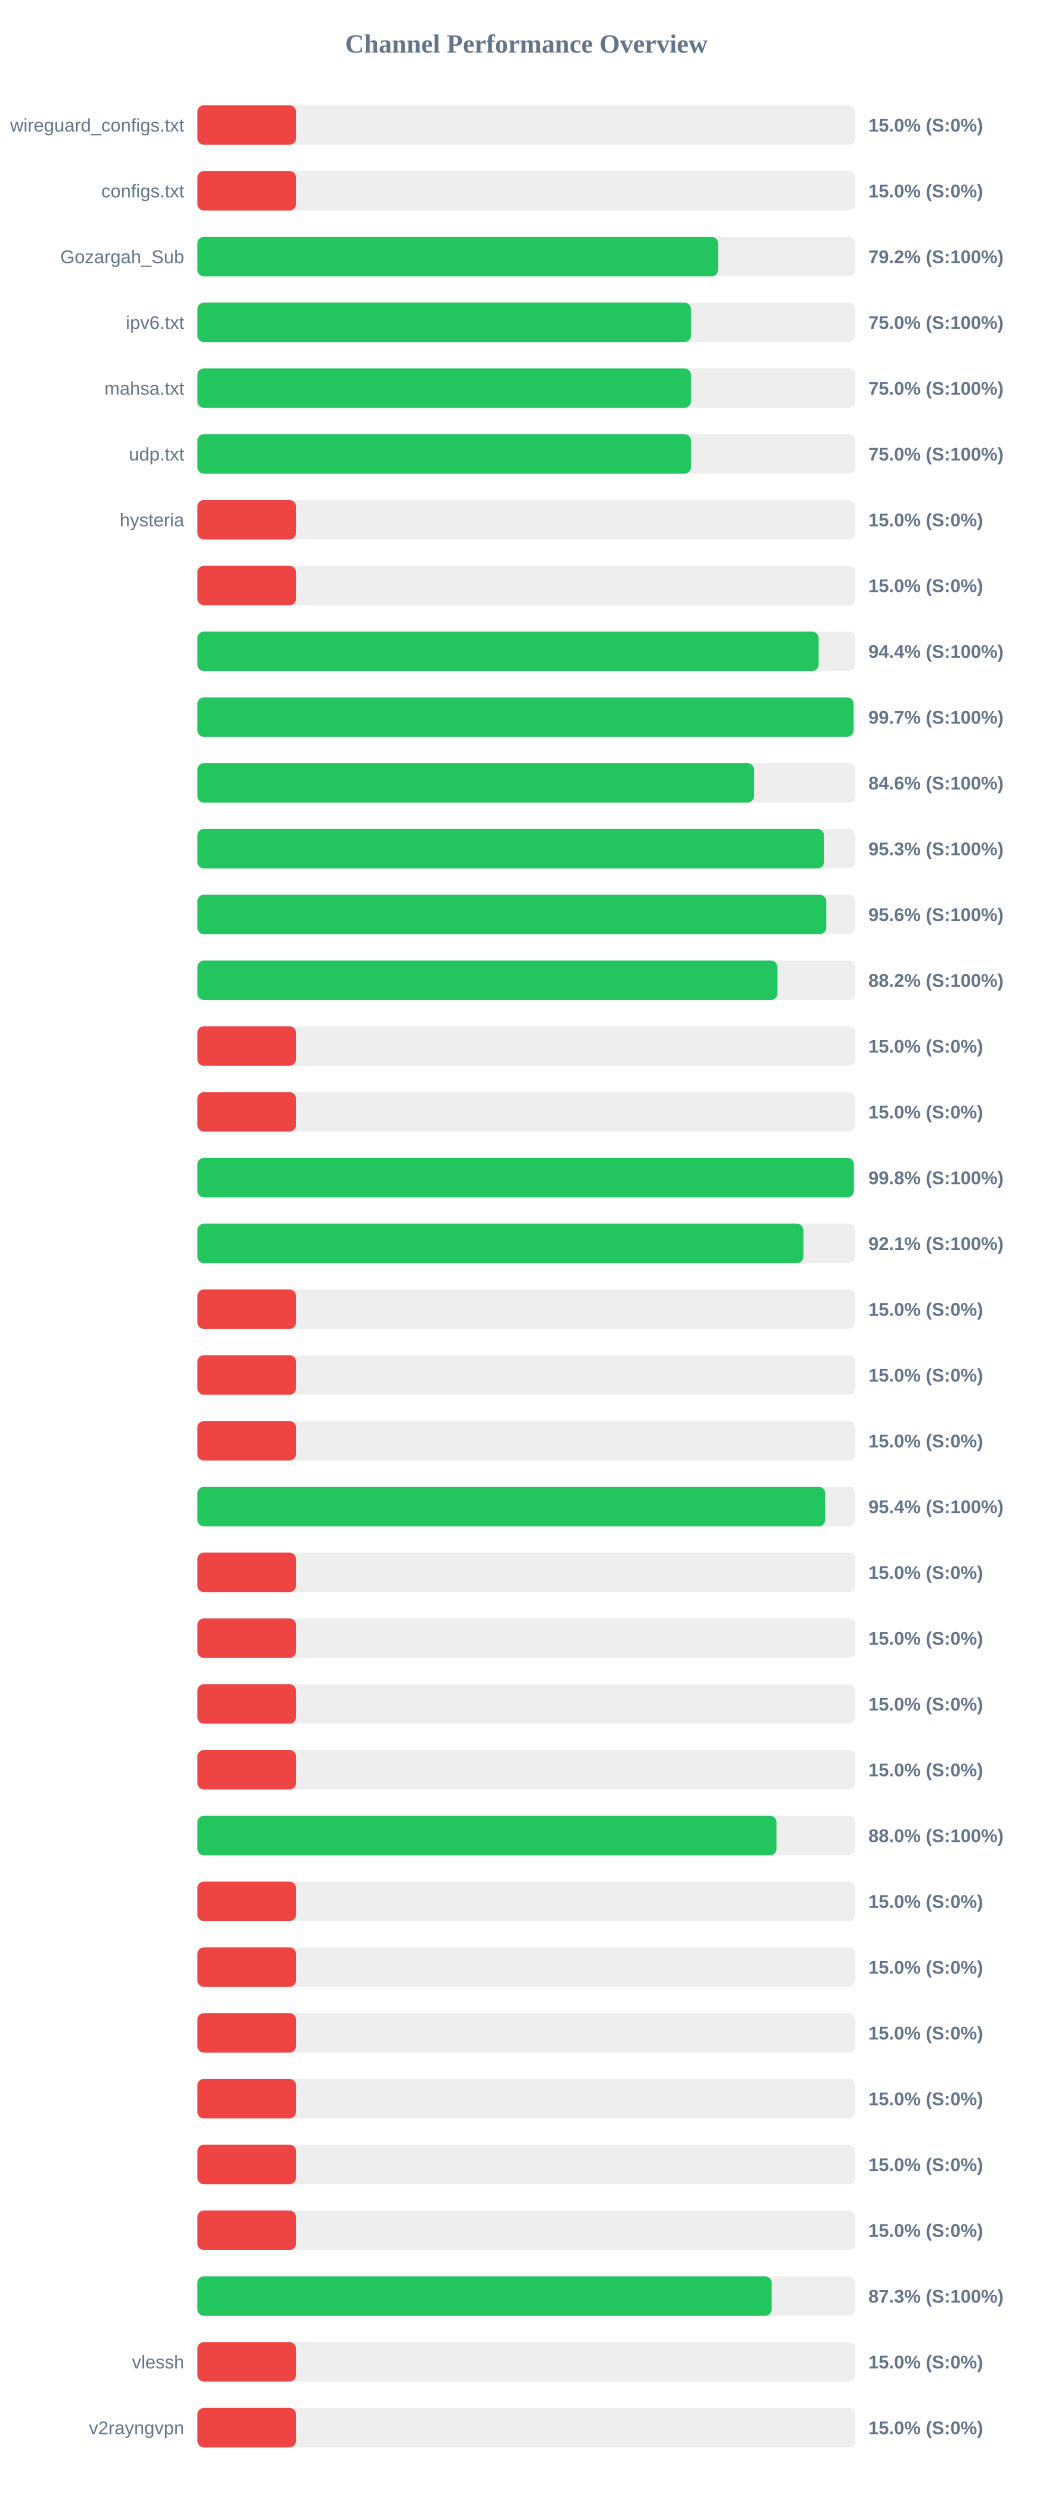
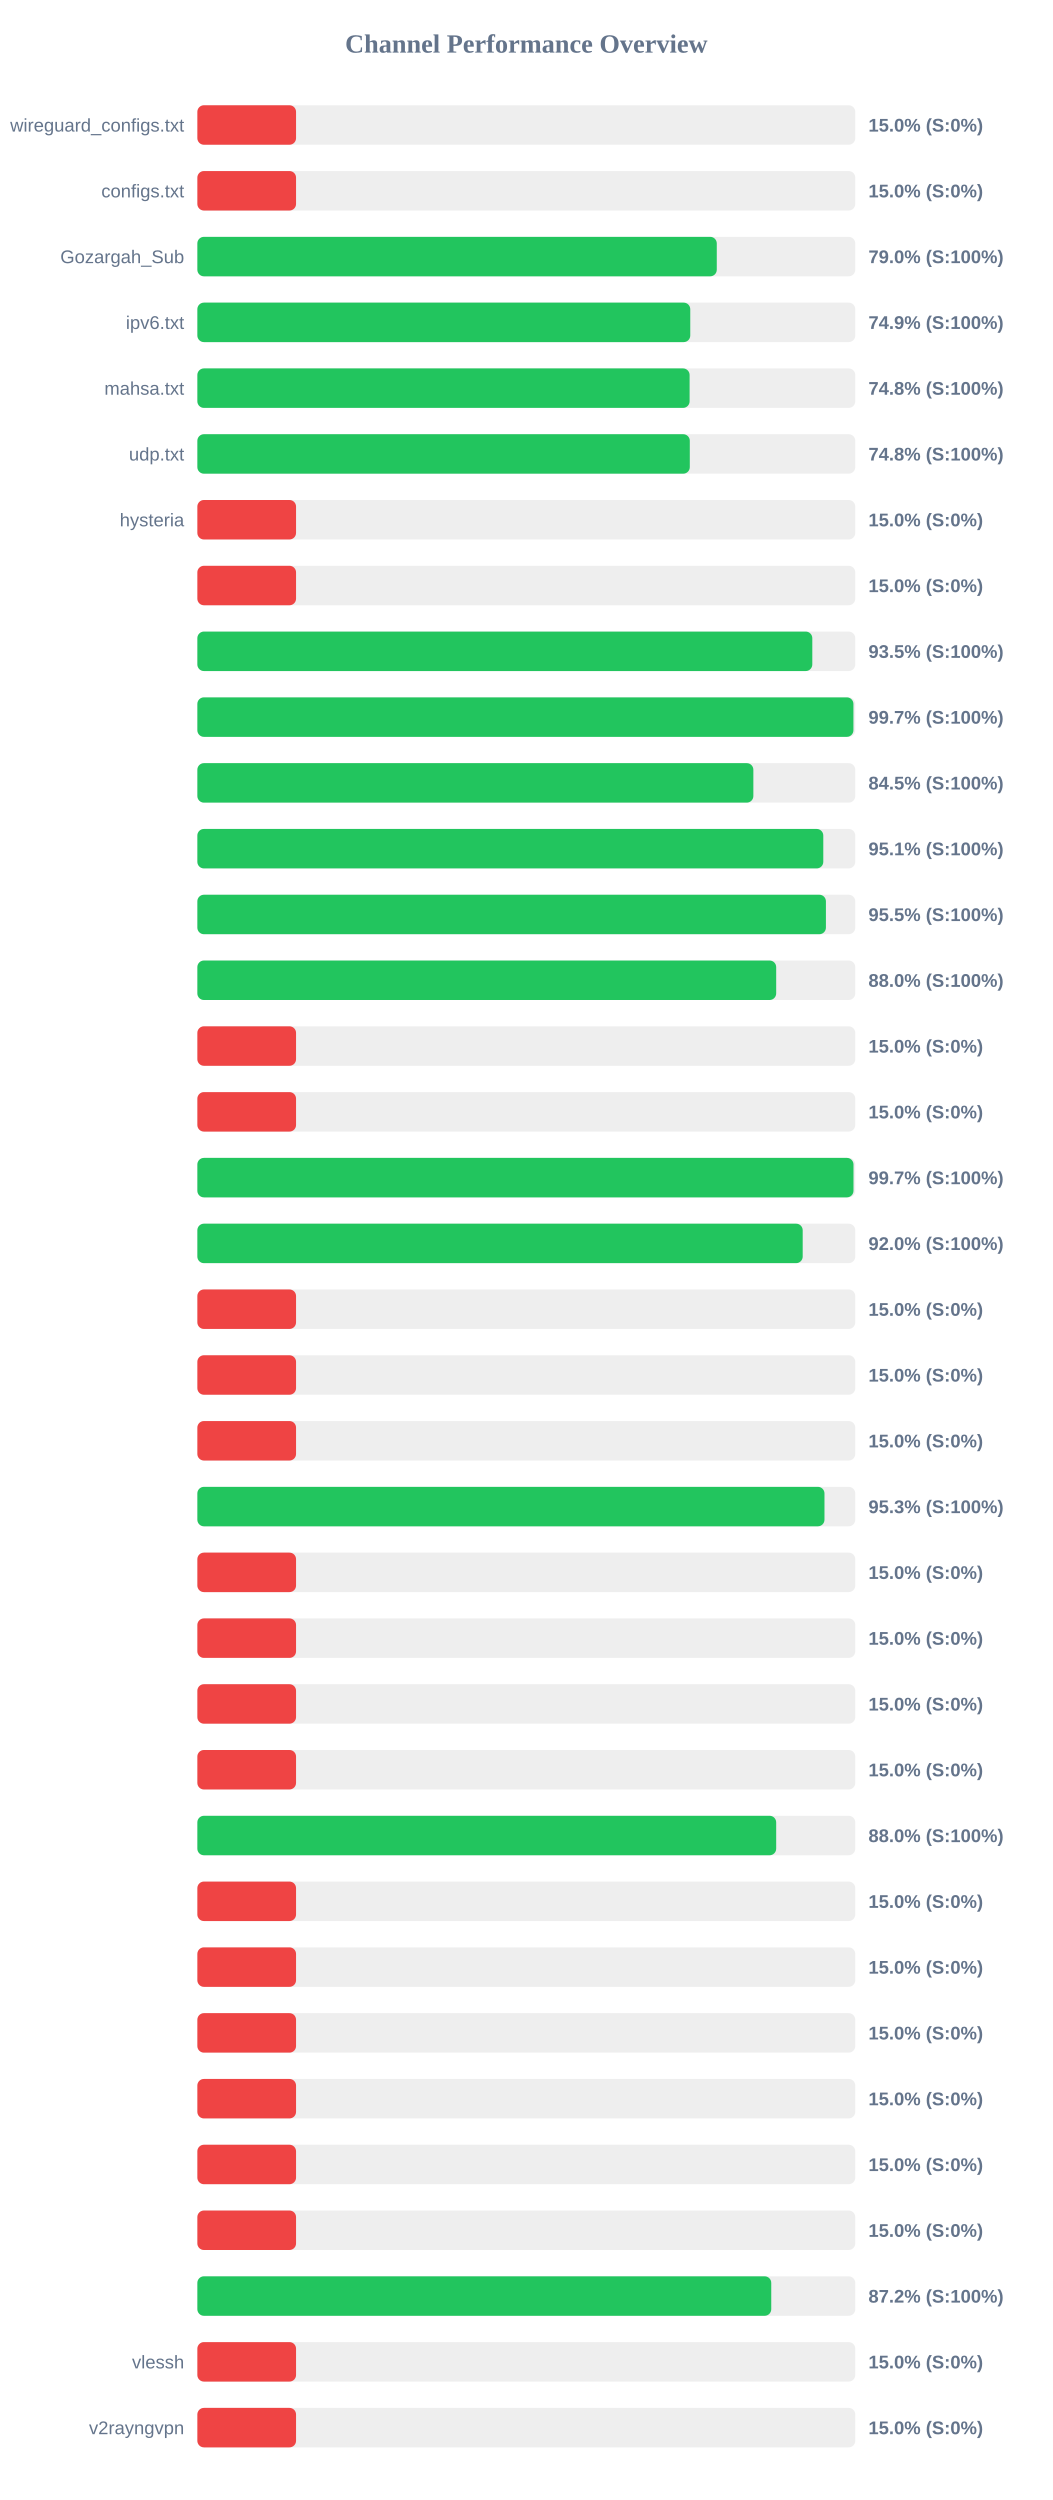
<svg xmlns="http://www.w3.org/2000/svg" width="800" height="1900" version="1.1">
  <style>
        .row { font: 14px Arial; fill: #64748b; }
        .score { font: bold 14px Arial; fill: #64748b; }
    </style>
  <text x="400" y="40" text-anchor="middle" font-size="20px" font-weight="bold" fill="#64748b">Channel Performance Overview</text>
  <rect x="150" y="80" width="500" height="30" fill="#eee" rx="5" />
  <rect x="150" y="80" width="75.0" height="30" fill="#ef4444" rx="5" />
  <text x="140" y="100" text-anchor="end" class="row">wireguard_configs.txt</text>
  <text x="660" y="100" text-anchor="start" class="score">15.0% (S:0%)</text>
  <rect x="150" y="130" width="500" height="30" fill="#eee" rx="5" />
  <rect x="150" y="130" width="75.0" height="30" fill="#ef4444" rx="5" />
  <text x="140" y="150" text-anchor="end" class="row">configs.txt</text>
  <text x="660" y="150" text-anchor="start" class="score">15.0% (S:0%)</text>
  <rect x="150" y="180" width="500" height="30" fill="#eee" rx="5" />
-   <rect x="150" y="180" width="395.8" height="30" fill="#22c55e" rx="5" />
+   <rect x="150" y="180" width="394.75" height="30" fill="#22c55e" rx="5" />
  <text x="140" y="200" text-anchor="end" class="row">Gozargah_Sub</text>
-   <text x="660" y="200" text-anchor="start" class="score">79.2% (S:100%)</text>
+   <text x="660" y="200" text-anchor="start" class="score">79.0% (S:100%)</text>
  <rect x="150" y="230" width="500" height="30" fill="#eee" rx="5" />
-   <rect x="150" y="230" width="375.15" height="30" fill="#22c55e" rx="5" />
+   <rect x="150" y="230" width="374.6" height="30" fill="#22c55e" rx="5" />
  <text x="140" y="250" text-anchor="end" class="row">ipv6.txt</text>
-   <text x="660" y="250" text-anchor="start" class="score">75.0% (S:100%)</text>
+   <text x="660" y="250" text-anchor="start" class="score">74.9% (S:100%)</text>
  <rect x="150" y="280" width="500" height="30" fill="#eee" rx="5" />
-   <rect x="150" y="280" width="375.1" height="30" fill="#22c55e" rx="5" />
+   <rect x="150" y="280" width="374.1" height="30" fill="#22c55e" rx="5" />
  <text x="140" y="300" text-anchor="end" class="row">mahsa.txt</text>
-   <text x="660" y="300" text-anchor="start" class="score">75.0% (S:100%)</text>
+   <text x="660" y="300" text-anchor="start" class="score">74.8% (S:100%)</text>
  <rect x="150" y="330" width="500" height="30" fill="#eee" rx="5" />
-   <rect x="150" y="330" width="375.15" height="30" fill="#22c55e" rx="5" />
+   <rect x="150" y="330" width="374.25" height="30" fill="#22c55e" rx="5" />
  <text x="140" y="350" text-anchor="end" class="row">udp.txt</text>
-   <text x="660" y="350" text-anchor="start" class="score">75.0% (S:100%)</text>
+   <text x="660" y="350" text-anchor="start" class="score">74.8% (S:100%)</text>
  <rect x="150" y="380" width="500" height="30" fill="#eee" rx="5" />
  <rect x="150" y="380" width="75.0" height="30" fill="#ef4444" rx="5" />
  <text x="140" y="400" text-anchor="end" class="row">hysteria</text>
  <text x="660" y="400" text-anchor="start" class="score">15.0% (S:0%)</text>
  <rect x="150" y="430" width="500" height="30" fill="#eee" rx="5" />
  <rect x="150" y="430" width="75.0" height="30" fill="#ef4444" rx="5" />
  <text x="140" y="450" text-anchor="end" class="row" />
  <text x="660" y="450" text-anchor="start" class="score">15.0% (S:0%)</text>
  <rect x="150" y="480" width="500" height="30" fill="#eee" rx="5" />
-   <rect x="150" y="480" width="472.15" height="30" fill="#22c55e" rx="5" />
+   <rect x="150" y="480" width="467.35" height="30" fill="#22c55e" rx="5" />
  <text x="140" y="500" text-anchor="end" class="row" />
-   <text x="660" y="500" text-anchor="start" class="score">94.4% (S:100%)</text>
+   <text x="660" y="500" text-anchor="start" class="score">93.5% (S:100%)</text>
  <rect x="150" y="530" width="500" height="30" fill="#eee" rx="5" />
-   <rect x="150" y="530" width="498.7" height="30" fill="#22c55e" rx="5" />
+   <rect x="150" y="530" width="498.6" height="30" fill="#22c55e" rx="5" />
  <text x="140" y="550" text-anchor="end" class="row" />
  <text x="660" y="550" text-anchor="start" class="score">99.7% (S:100%)</text>
  <rect x="150" y="580" width="500" height="30" fill="#eee" rx="5" />
-   <rect x="150" y="580" width="423.05" height="30" fill="#22c55e" rx="5" />
+   <rect x="150" y="580" width="422.55" height="30" fill="#22c55e" rx="5" />
  <text x="140" y="600" text-anchor="end" class="row" />
-   <text x="660" y="600" text-anchor="start" class="score">84.6% (S:100%)</text>
+   <text x="660" y="600" text-anchor="start" class="score">84.5% (S:100%)</text>
  <rect x="150" y="630" width="500" height="30" fill="#eee" rx="5" />
-   <rect x="150" y="630" width="476.3" height="30" fill="#22c55e" rx="5" />
+   <rect x="150" y="630" width="475.7" height="30" fill="#22c55e" rx="5" />
  <text x="140" y="650" text-anchor="end" class="row" />
-   <text x="660" y="650" text-anchor="start" class="score">95.3% (S:100%)</text>
+   <text x="660" y="650" text-anchor="start" class="score">95.1% (S:100%)</text>
  <rect x="150" y="680" width="500" height="30" fill="#eee" rx="5" />
-   <rect x="150" y="680" width="477.95" height="30" fill="#22c55e" rx="5" />
+   <rect x="150" y="680" width="477.7" height="30" fill="#22c55e" rx="5" />
  <text x="140" y="700" text-anchor="end" class="row" />
-   <text x="660" y="700" text-anchor="start" class="score">95.6% (S:100%)</text>
+   <text x="660" y="700" text-anchor="start" class="score">95.5% (S:100%)</text>
  <rect x="150" y="730" width="500" height="30" fill="#eee" rx="5" />
-   <rect x="150" y="730" width="440.85" height="30" fill="#22c55e" rx="5" />
+   <rect x="150" y="730" width="439.9" height="30" fill="#22c55e" rx="5" />
  <text x="140" y="750" text-anchor="end" class="row" />
-   <text x="660" y="750" text-anchor="start" class="score">88.2% (S:100%)</text>
+   <text x="660" y="750" text-anchor="start" class="score">88.0% (S:100%)</text>
  <rect x="150" y="780" width="500" height="30" fill="#eee" rx="5" />
  <rect x="150" y="780" width="75.0" height="30" fill="#ef4444" rx="5" />
  <text x="140" y="800" text-anchor="end" class="row" />
  <text x="660" y="800" text-anchor="start" class="score">15.0% (S:0%)</text>
  <rect x="150" y="830" width="500" height="30" fill="#eee" rx="5" />
  <rect x="150" y="830" width="75.0" height="30" fill="#ef4444" rx="5" />
  <text x="140" y="850" text-anchor="end" class="row" />
  <text x="660" y="850" text-anchor="start" class="score">15.0% (S:0%)</text>
  <rect x="150" y="880" width="500" height="30" fill="#eee" rx="5" />
-   <rect x="150" y="880" width="498.9" height="30" fill="#22c55e" rx="5" />
+   <rect x="150" y="880" width="498.65" height="30" fill="#22c55e" rx="5" />
  <text x="140" y="900" text-anchor="end" class="row" />
-   <text x="660" y="900" text-anchor="start" class="score">99.8% (S:100%)</text>
+   <text x="660" y="900" text-anchor="start" class="score">99.7% (S:100%)</text>
  <rect x="150" y="930" width="500" height="30" fill="#eee" rx="5" />
-   <rect x="150" y="930" width="460.55" height="30" fill="#22c55e" rx="5" />
+   <rect x="150" y="930" width="460.05" height="30" fill="#22c55e" rx="5" />
  <text x="140" y="950" text-anchor="end" class="row" />
-   <text x="660" y="950" text-anchor="start" class="score">92.1% (S:100%)</text>
+   <text x="660" y="950" text-anchor="start" class="score">92.0% (S:100%)</text>
  <rect x="150" y="980" width="500" height="30" fill="#eee" rx="5" />
  <rect x="150" y="980" width="75.0" height="30" fill="#ef4444" rx="5" />
  <text x="140" y="1000" text-anchor="end" class="row" />
  <text x="660" y="1000" text-anchor="start" class="score">15.0% (S:0%)</text>
  <rect x="150" y="1030" width="500" height="30" fill="#eee" rx="5" />
  <rect x="150" y="1030" width="75.0" height="30" fill="#ef4444" rx="5" />
  <text x="140" y="1050" text-anchor="end" class="row" />
  <text x="660" y="1050" text-anchor="start" class="score">15.0% (S:0%)</text>
  <rect x="150" y="1080" width="500" height="30" fill="#eee" rx="5" />
  <rect x="150" y="1080" width="75.0" height="30" fill="#ef4444" rx="5" />
  <text x="140" y="1100" text-anchor="end" class="row" />
  <text x="660" y="1100" text-anchor="start" class="score">15.0% (S:0%)</text>
  <rect x="150" y="1130" width="500" height="30" fill="#eee" rx="5" />
-   <rect x="150" y="1130" width="477.2" height="30" fill="#22c55e" rx="5" />
+   <rect x="150" y="1130" width="476.6" height="30" fill="#22c55e" rx="5" />
  <text x="140" y="1150" text-anchor="end" class="row" />
-   <text x="660" y="1150" text-anchor="start" class="score">95.4% (S:100%)</text>
+   <text x="660" y="1150" text-anchor="start" class="score">95.3% (S:100%)</text>
  <rect x="150" y="1180" width="500" height="30" fill="#eee" rx="5" />
  <rect x="150" y="1180" width="75.0" height="30" fill="#ef4444" rx="5" />
  <text x="140" y="1200" text-anchor="end" class="row" />
  <text x="660" y="1200" text-anchor="start" class="score">15.0% (S:0%)</text>
  <rect x="150" y="1230" width="500" height="30" fill="#eee" rx="5" />
  <rect x="150" y="1230" width="75.0" height="30" fill="#ef4444" rx="5" />
  <text x="140" y="1250" text-anchor="end" class="row" />
  <text x="660" y="1250" text-anchor="start" class="score">15.0% (S:0%)</text>
  <rect x="150" y="1280" width="500" height="30" fill="#eee" rx="5" />
  <rect x="150" y="1280" width="75.0" height="30" fill="#ef4444" rx="5" />
  <text x="140" y="1300" text-anchor="end" class="row" />
  <text x="660" y="1300" text-anchor="start" class="score">15.0% (S:0%)</text>
  <rect x="150" y="1330" width="500" height="30" fill="#eee" rx="5" />
  <rect x="150" y="1330" width="75.0" height="30" fill="#ef4444" rx="5" />
  <text x="140" y="1350" text-anchor="end" class="row" />
  <text x="660" y="1350" text-anchor="start" class="score">15.0% (S:0%)</text>
  <rect x="150" y="1380" width="500" height="30" fill="#eee" rx="5" />
-   <rect x="150" y="1380" width="440.15" height="30" fill="#22c55e" rx="5" />
+   <rect x="150" y="1380" width="439.9" height="30" fill="#22c55e" rx="5" />
  <text x="140" y="1400" text-anchor="end" class="row" />
  <text x="660" y="1400" text-anchor="start" class="score">88.0% (S:100%)</text>
  <rect x="150" y="1430" width="500" height="30" fill="#eee" rx="5" />
  <rect x="150" y="1430" width="75.0" height="30" fill="#ef4444" rx="5" />
  <text x="140" y="1450" text-anchor="end" class="row" />
  <text x="660" y="1450" text-anchor="start" class="score">15.0% (S:0%)</text>
  <rect x="150" y="1480" width="500" height="30" fill="#eee" rx="5" />
  <rect x="150" y="1480" width="75.0" height="30" fill="#ef4444" rx="5" />
  <text x="140" y="1500" text-anchor="end" class="row" />
  <text x="660" y="1500" text-anchor="start" class="score">15.0% (S:0%)</text>
  <rect x="150" y="1530" width="500" height="30" fill="#eee" rx="5" />
  <rect x="150" y="1530" width="75.0" height="30" fill="#ef4444" rx="5" />
  <text x="140" y="1550" text-anchor="end" class="row" />
  <text x="660" y="1550" text-anchor="start" class="score">15.0% (S:0%)</text>
  <rect x="150" y="1580" width="500" height="30" fill="#eee" rx="5" />
  <rect x="150" y="1580" width="75.0" height="30" fill="#ef4444" rx="5" />
  <text x="140" y="1600" text-anchor="end" class="row" />
  <text x="660" y="1600" text-anchor="start" class="score">15.0% (S:0%)</text>
  <rect x="150" y="1630" width="500" height="30" fill="#eee" rx="5" />
  <rect x="150" y="1630" width="75.0" height="30" fill="#ef4444" rx="5" />
  <text x="140" y="1650" text-anchor="end" class="row" />
  <text x="660" y="1650" text-anchor="start" class="score">15.0% (S:0%)</text>
  <rect x="150" y="1680" width="500" height="30" fill="#eee" rx="5" />
  <rect x="150" y="1680" width="75.0" height="30" fill="#ef4444" rx="5" />
  <text x="140" y="1700" text-anchor="end" class="row" />
  <text x="660" y="1700" text-anchor="start" class="score">15.0% (S:0%)</text>
  <rect x="150" y="1730" width="500" height="30" fill="#eee" rx="5" />
-   <rect x="150" y="1730" width="436.5" height="30" fill="#22c55e" rx="5" />
+   <rect x="150" y="1730" width="436.15" height="30" fill="#22c55e" rx="5" />
  <text x="140" y="1750" text-anchor="end" class="row" />
-   <text x="660" y="1750" text-anchor="start" class="score">87.3% (S:100%)</text>
+   <text x="660" y="1750" text-anchor="start" class="score">87.2% (S:100%)</text>
  <rect x="150" y="1780" width="500" height="30" fill="#eee" rx="5" />
  <rect x="150" y="1780" width="75.0" height="30" fill="#ef4444" rx="5" />
  <text x="140" y="1800" text-anchor="end" class="row">vlessh</text>
  <text x="660" y="1800" text-anchor="start" class="score">15.0% (S:0%)</text>
  <rect x="150" y="1830" width="500" height="30" fill="#eee" rx="5" />
  <rect x="150" y="1830" width="75.0" height="30" fill="#ef4444" rx="5" />
  <text x="140" y="1850" text-anchor="end" class="row">v2rayngvpn</text>
  <text x="660" y="1850" text-anchor="start" class="score">15.0% (S:0%)</text>
</svg>
